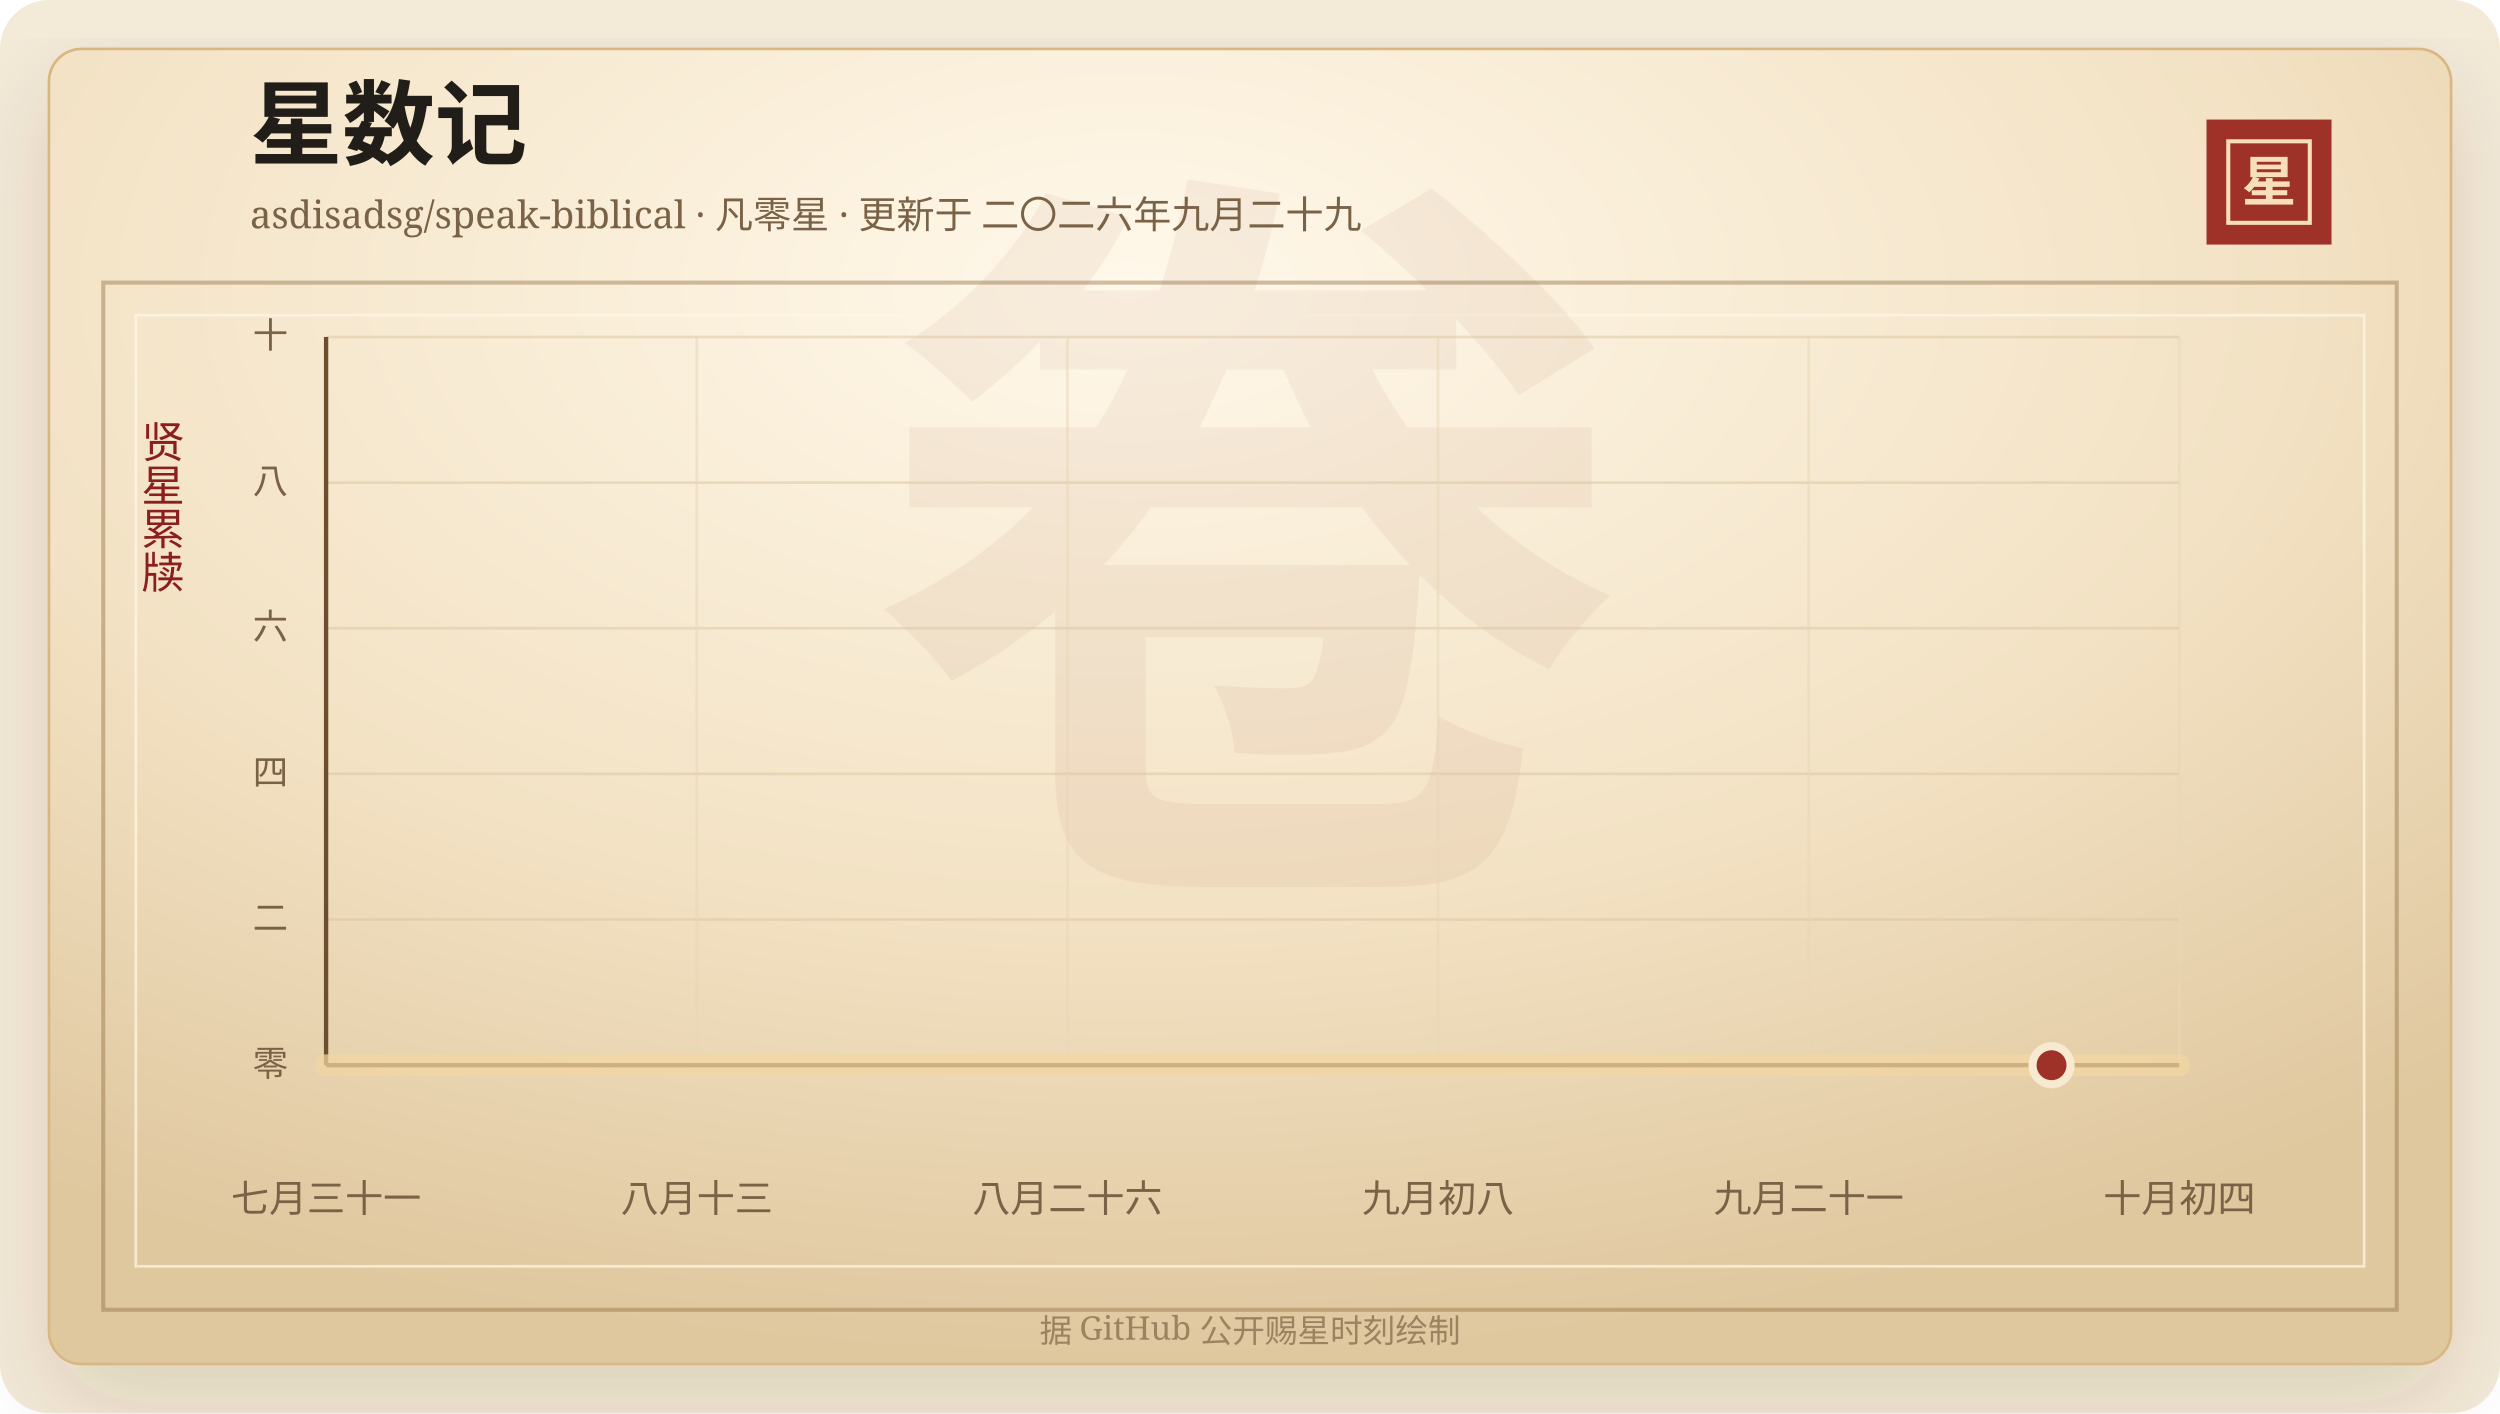
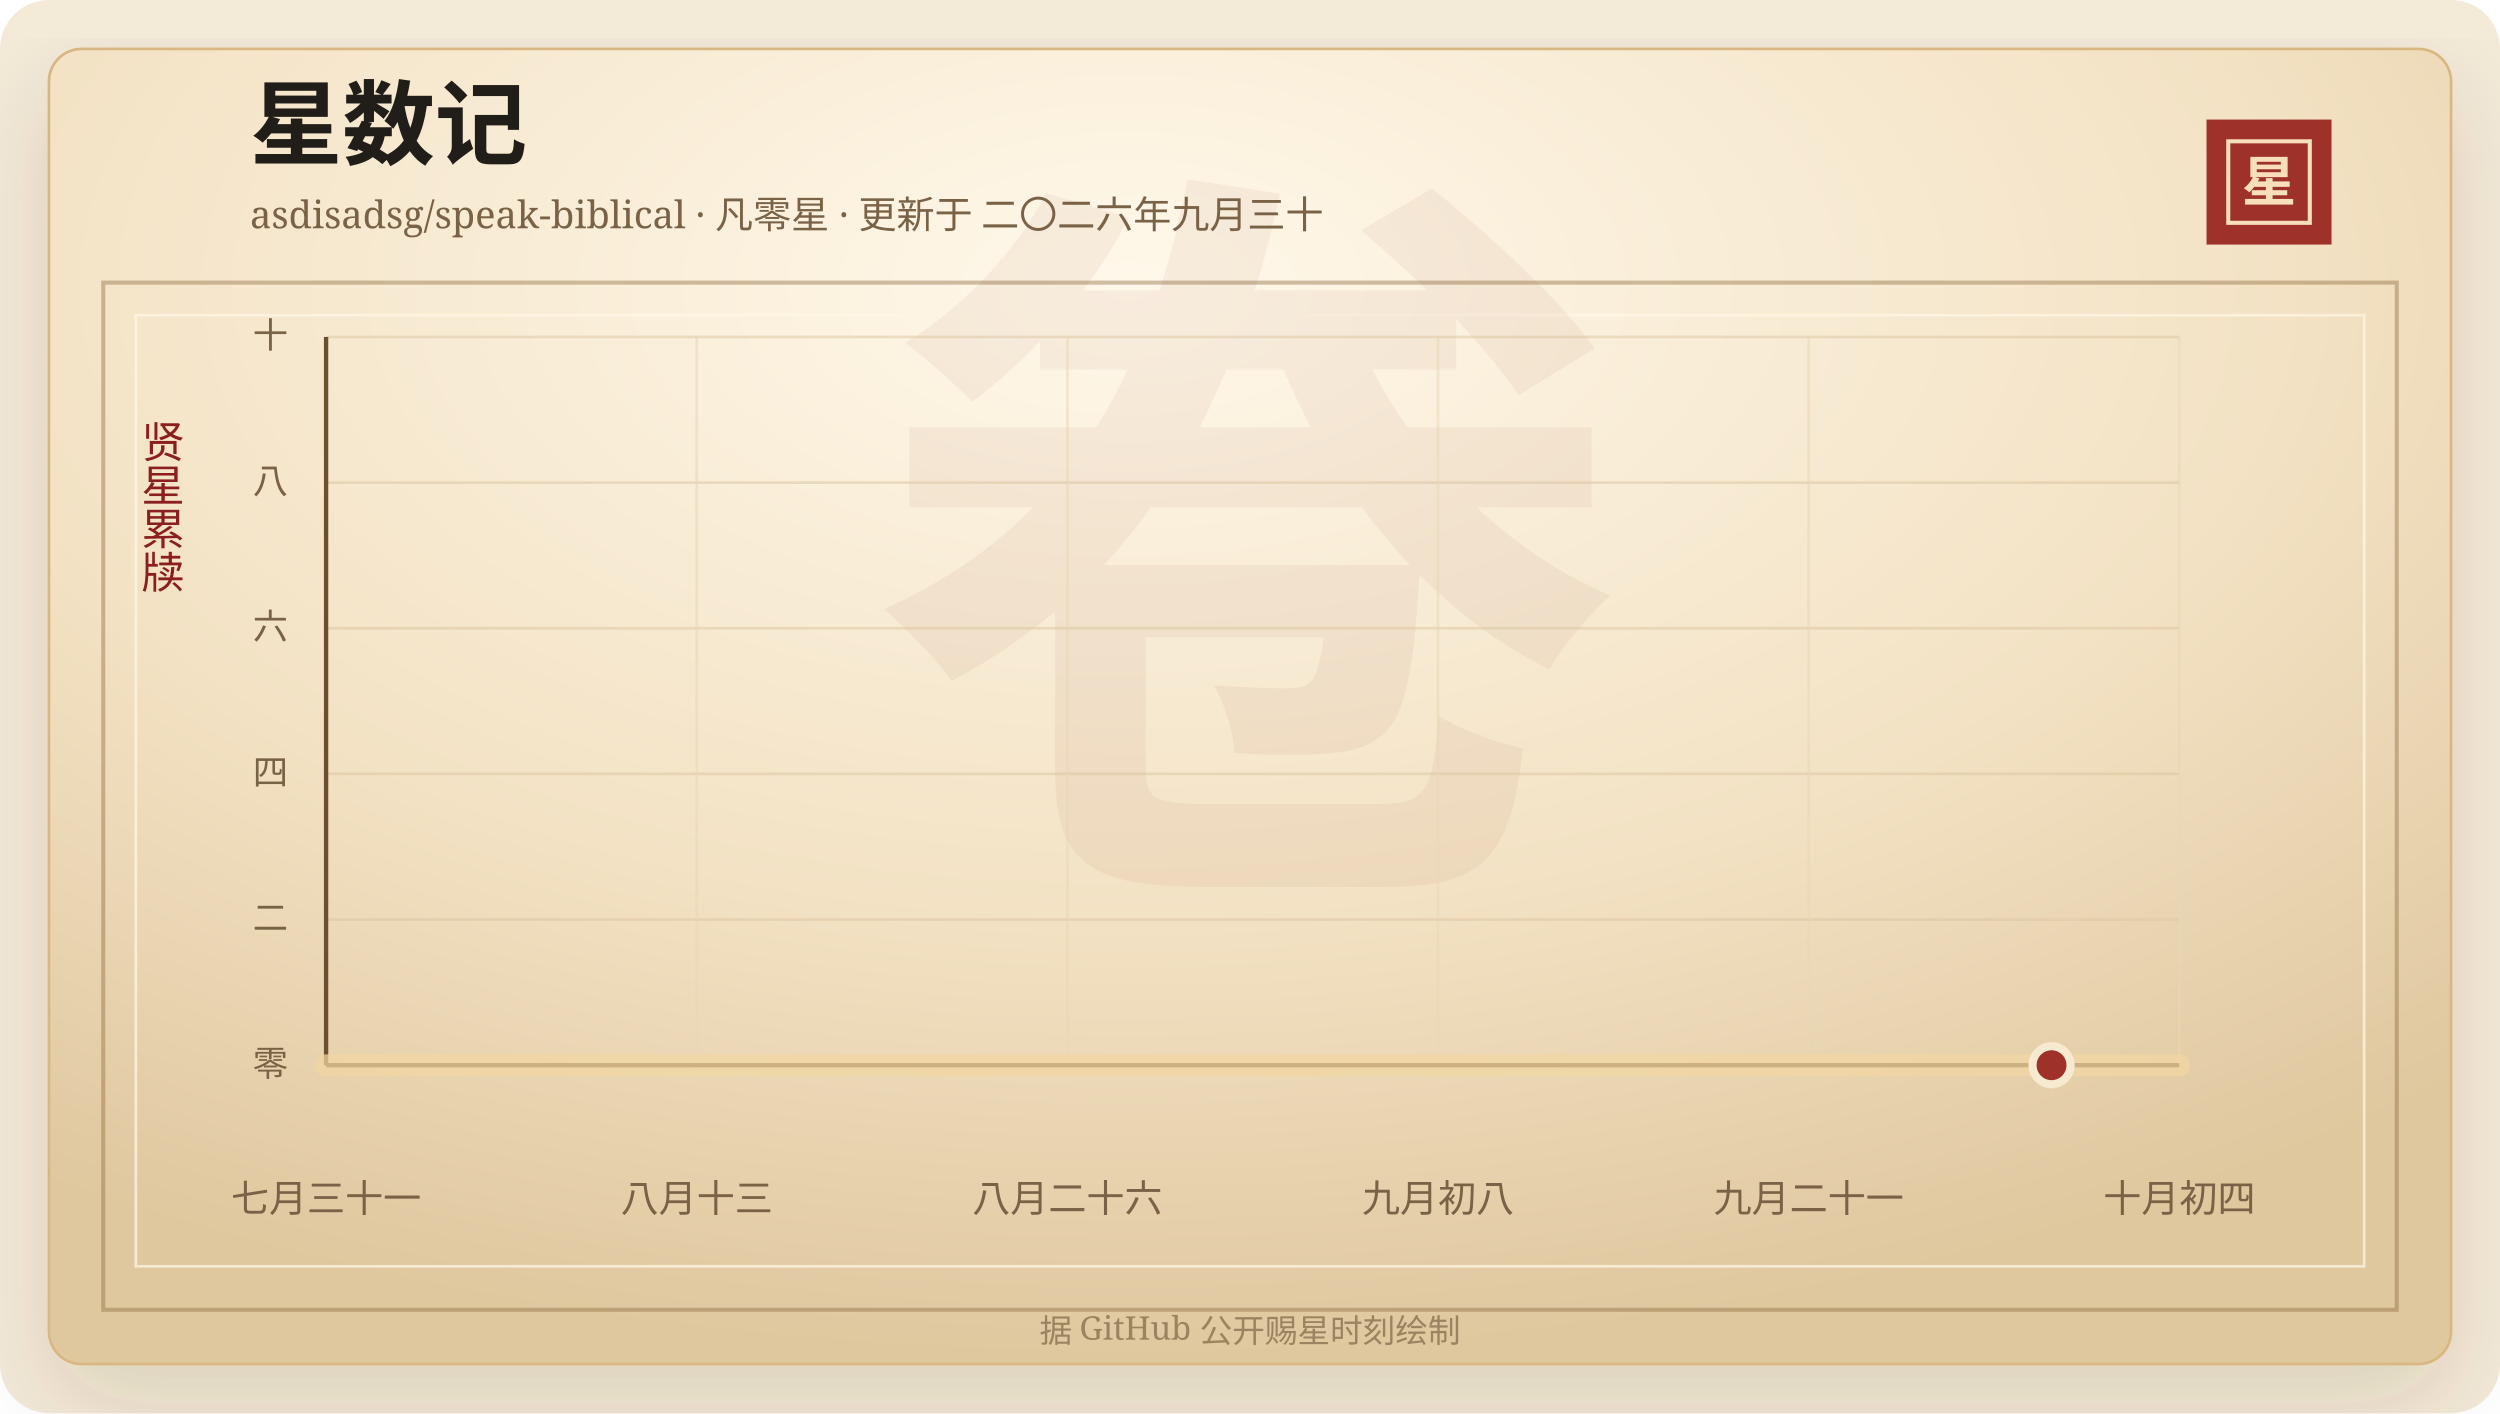
<svg xmlns="http://www.w3.org/2000/svg" width="920" height="520" viewBox="0 0 920 520" role="img" aria-labelledby="title desc">
  <defs>
    <linearGradient id="line" x1="0" x2="1" y1="0" y2="0">
      <stop offset="0%" stop-color="#7d2017" />
      <stop offset="58%" stop-color="#b33426" />
      <stop offset="100%" stop-color="#d65a32" />
    </linearGradient>
    <linearGradient id="area" x1="0" x2="0" y1="0" y2="1">
      <stop offset="0%" stop-color="#b33426" stop-opacity="0.2" />
      <stop offset="100%" stop-color="#b33426" stop-opacity="0" />
    </linearGradient>
    <radialGradient id="paper" cx="45%" cy="18%" r="82%">
      <stop offset="0%" stop-color="#fff8ea" />
      <stop offset="58%" stop-color="#f3e2c4" />
      <stop offset="100%" stop-color="#dfc79e" />
    </radialGradient>
    <filter id="shadow" x="-20%" y="-20%" width="140%" height="140%">
      <feDropShadow dx="0" dy="14" stdDeviation="18" flood-color="#3b2a20" flood-opacity="0.14" />
    </filter>
  </defs>
  <rect width="920" height="520" rx="18" fill="#f4ead8" />
  <rect x="18" y="18" width="884" height="484" rx="12" fill="url(#paper)" stroke="#d8b783" filter="url(#shadow)" />
  <rect x="38" y="104" width="844" height="378" fill="none" stroke="#8c6b3f" stroke-opacity="0.42" stroke-width="1.5" />
  <rect x="50" y="116" width="820" height="350" fill="none" stroke="#fff7e5" stroke-opacity="0.72" />
  <text x="460" y="304" text-anchor="middle" fill="#8c342a" fill-opacity="0.06" font-family="Songti SC, STSong, SimSun, serif" font-size="280" font-weight="700">卷</text>
  <text x="92" y="58" fill="#211d18" font-family="Songti SC, STSong, SimSun, serif" font-size="34" font-weight="700">星数记</text>
-   <text x="92" y="84" fill="#7a6247" font-family="Songti SC, STSong, SimSun, serif" font-size="14.0">asdisadsg/speak-biblical · 凡零星 · 更新于 二〇二六年九月二十九</text>
+   <text x="92" y="84" fill="#7a6247" font-family="Songti SC, STSong, SimSun, serif" font-size="14.0">asdisadsg/speak-biblical · 凡零星 · 更新于 二〇二六年九月三十</text>
  <rect x="812" y="44" width="46" height="46" fill="#9e3228" />
  <rect x="820" y="52" width="30" height="30" fill="none" stroke="#f6dfba" stroke-width="1.5" />
  <text x="835" y="74" text-anchor="middle" fill="#f6dfba" font-family="Songti SC, STSong, SimSun, serif" font-size="20" font-weight="700">星</text>
  <text x="60" y="166" text-anchor="middle" fill="#8b1e1e" font-family="Songti SC, STSong, SimSun, serif" font-size="16" writing-mode="vertical-rl">贤星累牍</text>
  <line x1="120" y1="392.00" x2="802" y2="392.00" stroke="#d9c29e" stroke-opacity="0.48" />
  <text x="106" y="396.00" text-anchor="end" fill="#7a6247" font-family="Songti SC, STSong, SimSun, serif" font-size="13">零</text>
  <line x1="120" y1="338.40" x2="802" y2="338.40" stroke="#d9c29e" stroke-opacity="0.48" />
  <text x="106" y="342.40" text-anchor="end" fill="#7a6247" font-family="Songti SC, STSong, SimSun, serif" font-size="13">二</text>
  <line x1="120" y1="284.80" x2="802" y2="284.80" stroke="#d9c29e" stroke-opacity="0.48" />
  <text x="106" y="288.80" text-anchor="end" fill="#7a6247" font-family="Songti SC, STSong, SimSun, serif" font-size="13">四</text>
  <line x1="120" y1="231.20" x2="802" y2="231.20" stroke="#d9c29e" stroke-opacity="0.48" />
  <text x="106" y="235.20" text-anchor="end" fill="#7a6247" font-family="Songti SC, STSong, SimSun, serif" font-size="13">六</text>
  <line x1="120" y1="177.60" x2="802" y2="177.60" stroke="#d9c29e" stroke-opacity="0.48" />
  <text x="106" y="181.60" text-anchor="end" fill="#7a6247" font-family="Songti SC, STSong, SimSun, serif" font-size="13">八</text>
  <line x1="120" y1="124.00" x2="802" y2="124.00" stroke="#d9c29e" stroke-opacity="0.48" />
  <text x="106" y="128.00" text-anchor="end" fill="#7a6247" font-family="Songti SC, STSong, SimSun, serif" font-size="13">十</text>
  <line x1="120.00" y1="124" x2="120.00" y2="392" stroke="#ead6b7" stroke-opacity="0.54" />
  <text x="120.00" y="446" text-anchor="middle" fill="#7a6247" font-family="Songti SC, STSong, SimSun, serif" font-size="14">七月三十一</text>
  <line x1="256.40" y1="124" x2="256.40" y2="392" stroke="#ead6b7" stroke-opacity="0.54" />
  <text x="256.40" y="446" text-anchor="middle" fill="#7a6247" font-family="Songti SC, STSong, SimSun, serif" font-size="14">八月十三</text>
  <line x1="392.80" y1="124" x2="392.80" y2="392" stroke="#ead6b7" stroke-opacity="0.54" />
  <text x="392.80" y="446" text-anchor="middle" fill="#7a6247" font-family="Songti SC, STSong, SimSun, serif" font-size="14">八月二十六</text>
  <line x1="529.20" y1="124" x2="529.20" y2="392" stroke="#ead6b7" stroke-opacity="0.54" />
  <text x="529.20" y="446" text-anchor="middle" fill="#7a6247" font-family="Songti SC, STSong, SimSun, serif" font-size="14">九月初八</text>
  <line x1="665.60" y1="124" x2="665.60" y2="392" stroke="#ead6b7" stroke-opacity="0.54" />
  <text x="665.60" y="446" text-anchor="middle" fill="#7a6247" font-family="Songti SC, STSong, SimSun, serif" font-size="14">九月二十一</text>
  <line x1="802.00" y1="124" x2="802.00" y2="392" stroke="#ead6b7" stroke-opacity="0.54" />
  <text x="802.00" y="446" text-anchor="middle" fill="#7a6247" font-family="Songti SC, STSong, SimSun, serif" font-size="14">十月初四</text>
  <line x1="120" y1="392" x2="802" y2="392" stroke="#6c4f2e" stroke-width="1.6" />
  <line x1="120" y1="124" x2="120" y2="392" stroke="#6c4f2e" stroke-width="1.6" />
  <polygon points="120.00,392.00 120.00,392.00 802.00,392.00 802.00,392.00" fill="url(#area)" />
  <polyline points="120.00,392.00 802.00,392.00" fill="none" stroke="#f3d7a2" stroke-width="8" stroke-linecap="round" stroke-linejoin="round" opacity="0.72" />
  <polyline points="120.00,392.00 802.00,392.00" fill="none" stroke="url(#line)" stroke-width="4.2" stroke-linecap="round" stroke-linejoin="round" />
  <circle cx="754.97" cy="392.00" r="7" fill="#9e3228" stroke="#f7ead1" stroke-width="3" />
  <text x="460" y="494" text-anchor="middle" fill="#9b8361" font-family="Songti SC, STSong, SimSun, serif" font-size="12">据 GitHub 公开赐星时刻绘制</text>
</svg>
